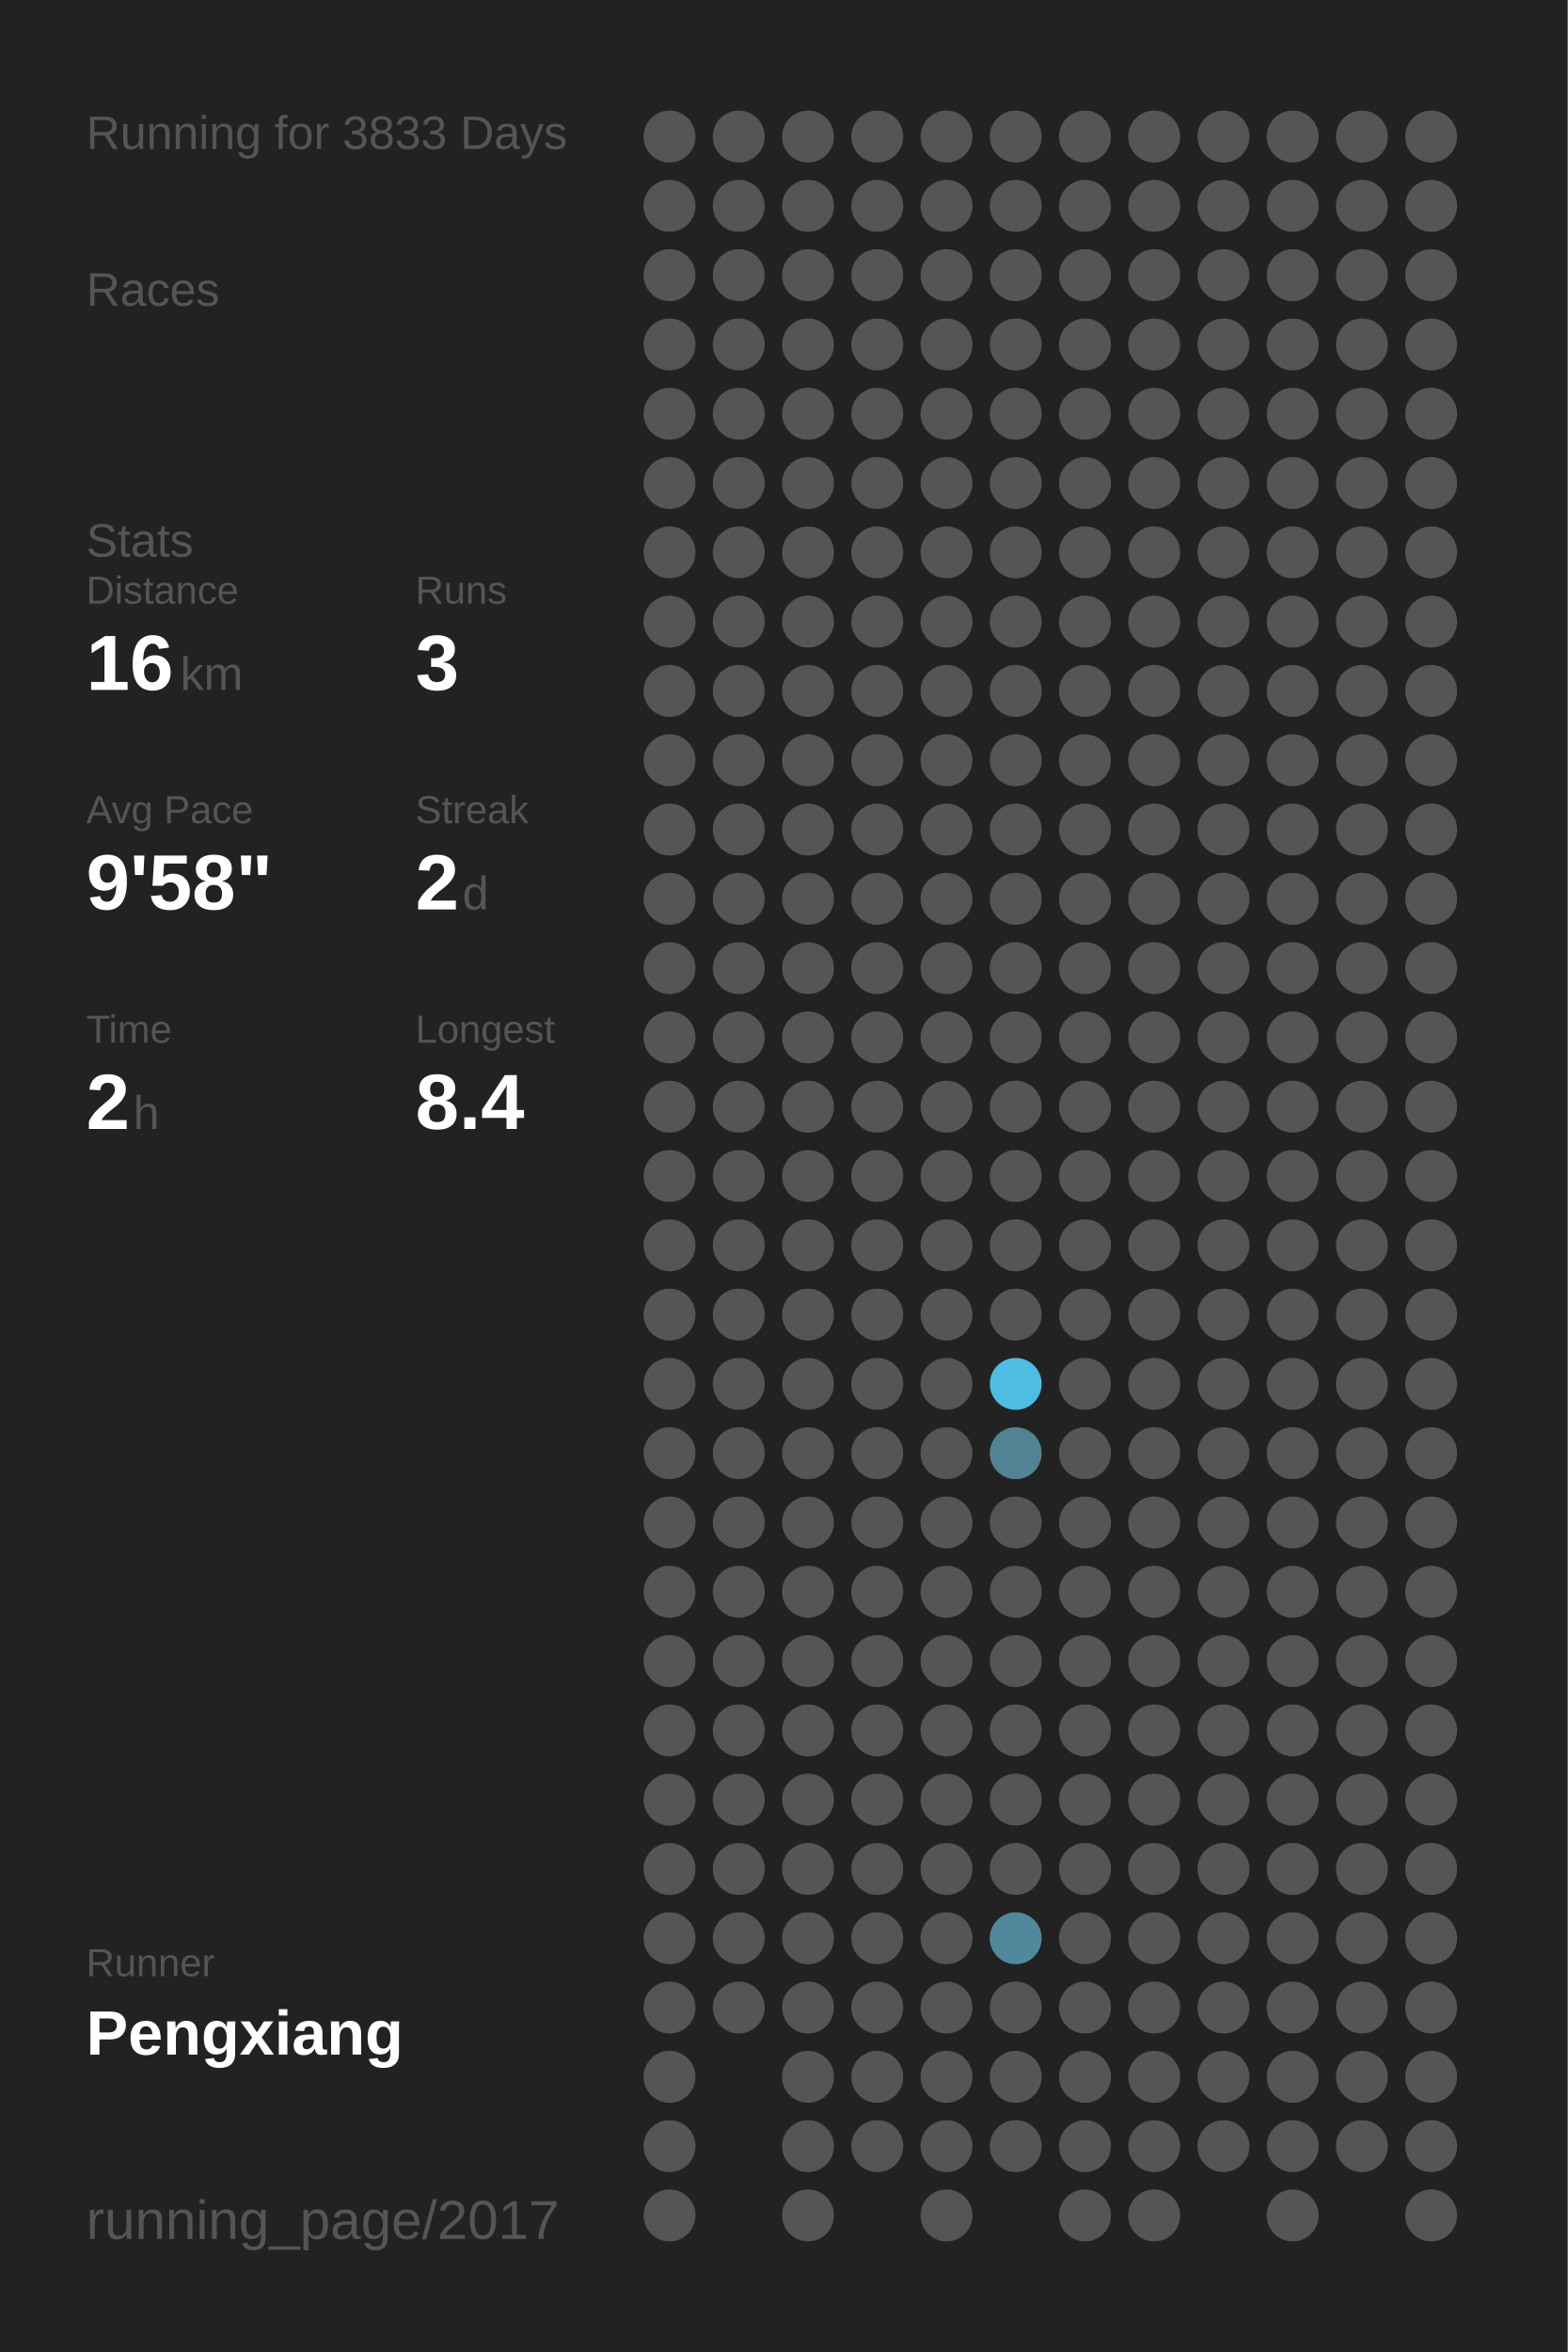
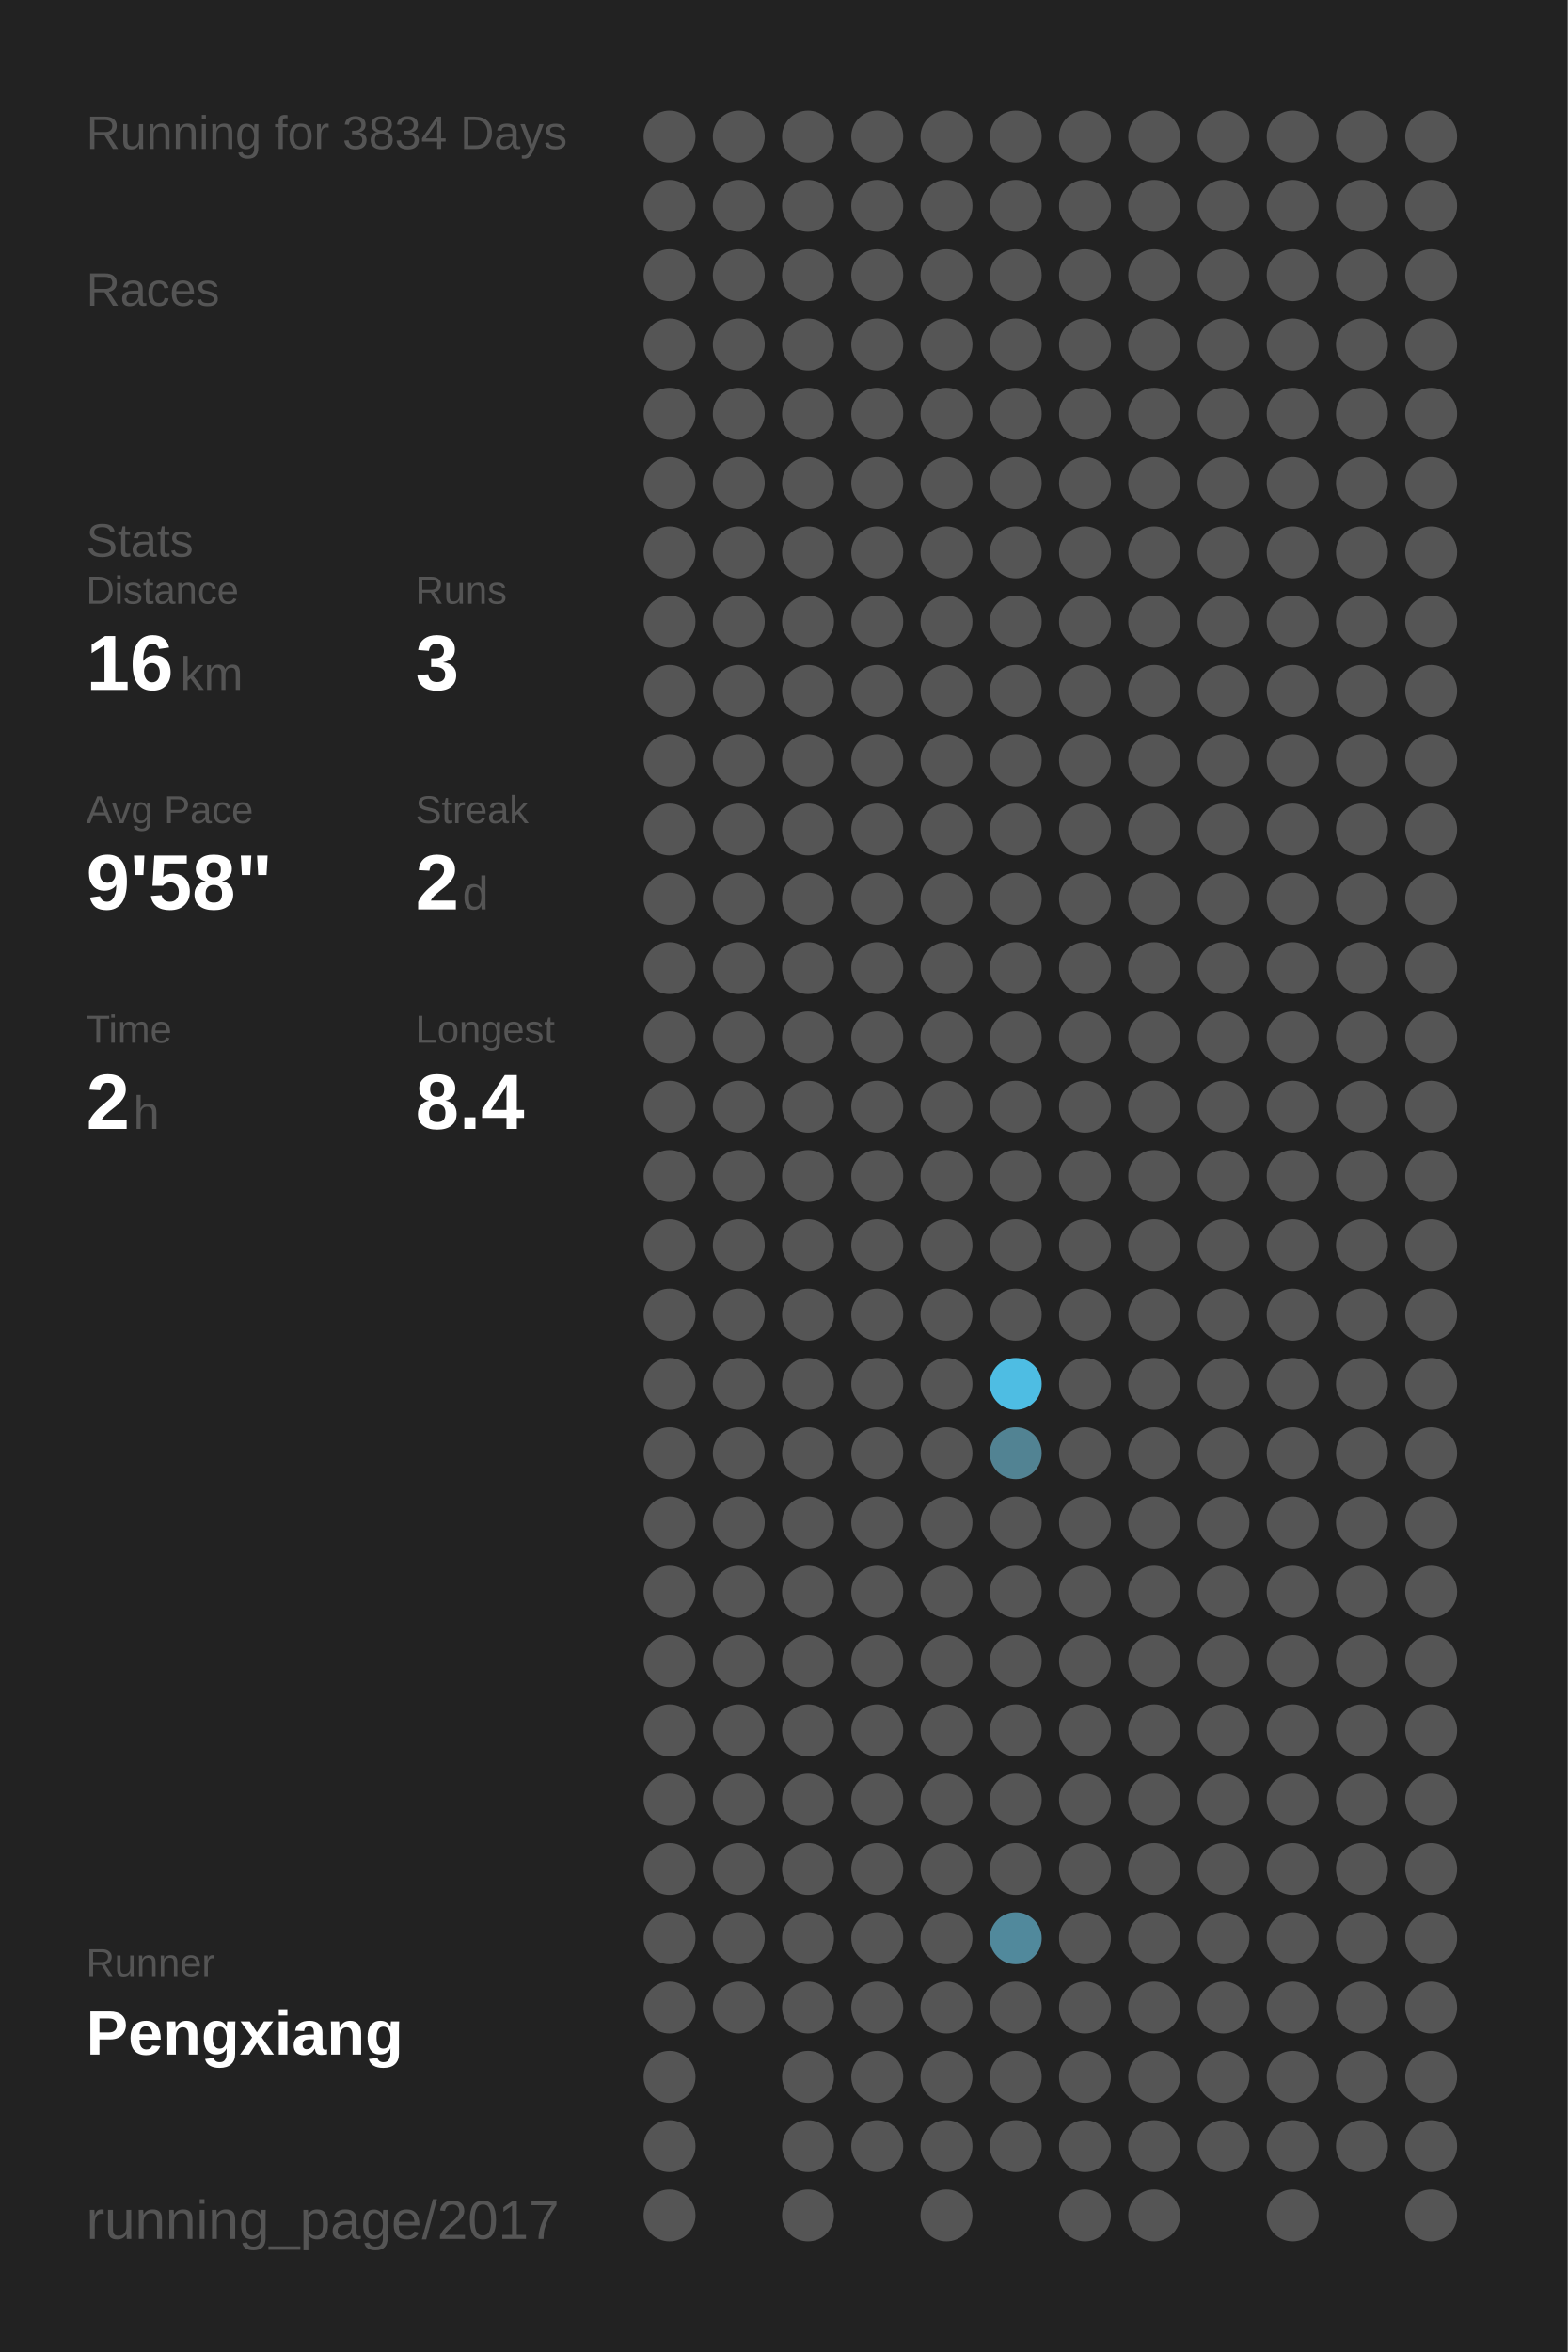
<svg xmlns="http://www.w3.org/2000/svg" baseProfile="full" height="300mm" version="1.1" viewBox="0,0,200,300" width="200mm">
  <defs />
  <rect fill="#222222" height="300" width="200" x="0" y="0" />
-   <text fill="#555555" style="font-size:6px; font-family:Arial;" x="11" y="19">Running for 3833 Days</text>
+   <text fill="#555555" style="font-size:6px; font-family:Arial;" x="11" y="19">Running for 3834 Days</text>
  <text fill="#555555" style="font-size:6px; font-family:Arial;" x="11" y="39">Races</text>
  <text fill="#555555" style="font-size:6px; font-family:Arial;" x="11" y="71">Stats</text>
  <text fill="#555555" style="font-size:5px; font-family:Arial;" x="11" y="77">Distance</text>
  <text fill="#FFFFFF" style="font-size:10px; font-family:Arial; font-weight:bold;" x="11" y="88">16</text>
  <text fill="#555555" style="font-size:6px; font-family:Arial;" x="23" y="88">km</text>
  <text fill="#555555" style="font-size:5px; font-family:Arial;" x="53" y="77">Runs</text>
  <text fill="#FFFFFF" style="font-size:10px; font-family:Arial; font-weight:bold;" x="53" y="88">3</text>
  <text fill="#555555" style="font-size:5px; font-family:Arial;" x="11" y="105">Avg Pace</text>
  <text fill="#FFFFFF" style="font-size:10px; font-family:Arial; font-weight:bold;" x="11" y="116">9'58"</text>
  <text fill="#555555" style="font-size:5px; font-family:Arial;" x="53" y="105">Streak</text>
  <text fill="#FFFFFF" style="font-size:10px; font-family:Arial; font-weight:bold;" x="53" y="116">2</text>
  <text fill="#555555" style="font-size:6px; font-family:Arial;" x="59" y="116">d</text>
  <text fill="#555555" style="font-size:5px; font-family:Arial;" x="11" y="133">Time</text>
  <text fill="#FFFFFF" style="font-size:10px; font-family:Arial; font-weight:bold;" x="11" y="144">2</text>
  <text fill="#555555" style="font-size:6px; font-family:Arial;" x="17" y="144">h</text>
  <text fill="#555555" style="font-size:5px; font-family:Arial;" x="53" y="133">Longest</text>
  <text fill="#FFFFFF" style="font-size:10px; font-family:Arial; font-weight:bold;" x="53" y="144">8.4</text>
  <text fill="#555555" style="font-size:5px; font-family:Arial;" x="11" y="252.065">Runner</text>
  <text fill="#FFFFFF" style="font-size:8px; font-family:Arial; font-weight:bold;" x="11" y="262.065">Pengxiang</text>
  <text fill="#555555" style="font-size:7px; font-family:Arial;" x="11" y="285.581">running_page/2017</text>
  <circle cx="85.417" cy="17.419" fill="#555555" r="3.312" />
  <circle cx="85.417" cy="26.258" fill="#555555" r="3.312" />
  <circle cx="85.417" cy="35.097" fill="#555555" r="3.312" />
  <circle cx="85.417" cy="43.935" fill="#555555" r="3.312" />
  <circle cx="85.417" cy="52.774" fill="#555555" r="3.312" />
  <circle cx="85.417" cy="61.613" fill="#555555" r="3.312" />
  <circle cx="85.417" cy="70.452" fill="#555555" r="3.312" />
  <circle cx="85.417" cy="79.29" fill="#555555" r="3.312" />
  <circle cx="85.417" cy="88.129" fill="#555555" r="3.312" />
  <circle cx="85.417" cy="96.968" fill="#555555" r="3.312" />
  <circle cx="85.417" cy="105.806" fill="#555555" r="3.312" />
  <circle cx="85.417" cy="114.645" fill="#555555" r="3.312" />
  <circle cx="85.417" cy="123.484" fill="#555555" r="3.312" />
  <circle cx="85.417" cy="132.323" fill="#555555" r="3.312" />
  <circle cx="85.417" cy="141.161" fill="#555555" r="3.312" />
  <circle cx="85.417" cy="150" fill="#555555" r="3.312" />
  <circle cx="85.417" cy="158.839" fill="#555555" r="3.312" />
  <circle cx="85.417" cy="167.677" fill="#555555" r="3.312" />
  <circle cx="85.417" cy="176.516" fill="#555555" r="3.312" />
  <circle cx="85.417" cy="185.355" fill="#555555" r="3.312" />
  <circle cx="85.417" cy="194.194" fill="#555555" r="3.312" />
  <circle cx="85.417" cy="203.032" fill="#555555" r="3.312" />
  <circle cx="85.417" cy="211.871" fill="#555555" r="3.312" />
  <circle cx="85.417" cy="220.71" fill="#555555" r="3.312" />
  <circle cx="85.417" cy="229.548" fill="#555555" r="3.312" />
  <circle cx="85.417" cy="238.387" fill="#555555" r="3.312" />
  <circle cx="85.417" cy="247.226" fill="#555555" r="3.312" />
  <circle cx="85.417" cy="256.065" fill="#555555" r="3.312" />
  <circle cx="85.417" cy="264.903" fill="#555555" r="3.312" />
  <circle cx="85.417" cy="273.742" fill="#555555" r="3.312" />
  <circle cx="85.417" cy="282.581" fill="#555555" r="3.312" />
  <circle cx="94.25" cy="17.419" fill="#555555" r="3.312" />
  <circle cx="94.25" cy="26.258" fill="#555555" r="3.312" />
  <circle cx="94.25" cy="35.097" fill="#555555" r="3.312" />
  <circle cx="94.25" cy="43.935" fill="#555555" r="3.312" />
  <circle cx="94.25" cy="52.774" fill="#555555" r="3.312" />
  <circle cx="94.25" cy="61.613" fill="#555555" r="3.312" />
  <circle cx="94.25" cy="70.452" fill="#555555" r="3.312" />
  <circle cx="94.25" cy="79.29" fill="#555555" r="3.312" />
  <circle cx="94.25" cy="88.129" fill="#555555" r="3.312" />
  <circle cx="94.25" cy="96.968" fill="#555555" r="3.312" />
  <circle cx="94.25" cy="105.806" fill="#555555" r="3.312" />
  <circle cx="94.25" cy="114.645" fill="#555555" r="3.312" />
  <circle cx="94.25" cy="123.484" fill="#555555" r="3.312" />
  <circle cx="94.25" cy="132.323" fill="#555555" r="3.312" />
  <circle cx="94.25" cy="141.161" fill="#555555" r="3.312" />
  <circle cx="94.25" cy="150" fill="#555555" r="3.312" />
  <circle cx="94.25" cy="158.839" fill="#555555" r="3.312" />
  <circle cx="94.25" cy="167.677" fill="#555555" r="3.312" />
  <circle cx="94.25" cy="176.516" fill="#555555" r="3.312" />
  <circle cx="94.25" cy="185.355" fill="#555555" r="3.312" />
  <circle cx="94.25" cy="194.194" fill="#555555" r="3.312" />
  <circle cx="94.25" cy="203.032" fill="#555555" r="3.312" />
  <circle cx="94.25" cy="211.871" fill="#555555" r="3.312" />
  <circle cx="94.25" cy="220.71" fill="#555555" r="3.312" />
  <circle cx="94.25" cy="229.548" fill="#555555" r="3.312" />
  <circle cx="94.25" cy="238.387" fill="#555555" r="3.312" />
  <circle cx="94.25" cy="247.226" fill="#555555" r="3.312" />
  <circle cx="94.25" cy="256.065" fill="#555555" r="3.312" />
  <circle cx="103.083" cy="17.419" fill="#555555" r="3.312" />
  <circle cx="103.083" cy="26.258" fill="#555555" r="3.312" />
  <circle cx="103.083" cy="35.097" fill="#555555" r="3.312" />
  <circle cx="103.083" cy="43.935" fill="#555555" r="3.312" />
  <circle cx="103.083" cy="52.774" fill="#555555" r="3.312" />
  <circle cx="103.083" cy="61.613" fill="#555555" r="3.312" />
  <circle cx="103.083" cy="70.452" fill="#555555" r="3.312" />
  <circle cx="103.083" cy="79.29" fill="#555555" r="3.312" />
  <circle cx="103.083" cy="88.129" fill="#555555" r="3.312" />
  <circle cx="103.083" cy="96.968" fill="#555555" r="3.312" />
  <circle cx="103.083" cy="105.806" fill="#555555" r="3.312" />
  <circle cx="103.083" cy="114.645" fill="#555555" r="3.312" />
  <circle cx="103.083" cy="123.484" fill="#555555" r="3.312" />
  <circle cx="103.083" cy="132.323" fill="#555555" r="3.312" />
  <circle cx="103.083" cy="141.161" fill="#555555" r="3.312" />
  <circle cx="103.083" cy="150" fill="#555555" r="3.312" />
  <circle cx="103.083" cy="158.839" fill="#555555" r="3.312" />
  <circle cx="103.083" cy="167.677" fill="#555555" r="3.312" />
  <circle cx="103.083" cy="176.516" fill="#555555" r="3.312" />
  <circle cx="103.083" cy="185.355" fill="#555555" r="3.312" />
  <circle cx="103.083" cy="194.194" fill="#555555" r="3.312" />
  <circle cx="103.083" cy="203.032" fill="#555555" r="3.312" />
  <circle cx="103.083" cy="211.871" fill="#555555" r="3.312" />
  <circle cx="103.083" cy="220.71" fill="#555555" r="3.312" />
  <circle cx="103.083" cy="229.548" fill="#555555" r="3.312" />
  <circle cx="103.083" cy="238.387" fill="#555555" r="3.312" />
  <circle cx="103.083" cy="247.226" fill="#555555" r="3.312" />
  <circle cx="103.083" cy="256.065" fill="#555555" r="3.312" />
  <circle cx="103.083" cy="264.903" fill="#555555" r="3.312" />
  <circle cx="103.083" cy="273.742" fill="#555555" r="3.312" />
  <circle cx="103.083" cy="282.581" fill="#555555" r="3.312" />
  <circle cx="111.917" cy="17.419" fill="#555555" r="3.312" />
  <circle cx="111.917" cy="26.258" fill="#555555" r="3.312" />
  <circle cx="111.917" cy="35.097" fill="#555555" r="3.312" />
  <circle cx="111.917" cy="43.935" fill="#555555" r="3.312" />
  <circle cx="111.917" cy="52.774" fill="#555555" r="3.312" />
  <circle cx="111.917" cy="61.613" fill="#555555" r="3.312" />
  <circle cx="111.917" cy="70.452" fill="#555555" r="3.312" />
  <circle cx="111.917" cy="79.29" fill="#555555" r="3.312" />
  <circle cx="111.917" cy="88.129" fill="#555555" r="3.312" />
  <circle cx="111.917" cy="96.968" fill="#555555" r="3.312" />
  <circle cx="111.917" cy="105.806" fill="#555555" r="3.312" />
  <circle cx="111.917" cy="114.645" fill="#555555" r="3.312" />
  <circle cx="111.917" cy="123.484" fill="#555555" r="3.312" />
  <circle cx="111.917" cy="132.323" fill="#555555" r="3.312" />
  <circle cx="111.917" cy="141.161" fill="#555555" r="3.312" />
  <circle cx="111.917" cy="150" fill="#555555" r="3.312" />
  <circle cx="111.917" cy="158.839" fill="#555555" r="3.312" />
  <circle cx="111.917" cy="167.677" fill="#555555" r="3.312" />
  <circle cx="111.917" cy="176.516" fill="#555555" r="3.312" />
  <circle cx="111.917" cy="185.355" fill="#555555" r="3.312" />
  <circle cx="111.917" cy="194.194" fill="#555555" r="3.312" />
  <circle cx="111.917" cy="203.032" fill="#555555" r="3.312" />
  <circle cx="111.917" cy="211.871" fill="#555555" r="3.312" />
  <circle cx="111.917" cy="220.71" fill="#555555" r="3.312" />
  <circle cx="111.917" cy="229.548" fill="#555555" r="3.312" />
  <circle cx="111.917" cy="238.387" fill="#555555" r="3.312" />
  <circle cx="111.917" cy="247.226" fill="#555555" r="3.312" />
  <circle cx="111.917" cy="256.065" fill="#555555" r="3.312" />
  <circle cx="111.917" cy="264.903" fill="#555555" r="3.312" />
  <circle cx="111.917" cy="273.742" fill="#555555" r="3.312" />
  <circle cx="120.75" cy="17.419" fill="#555555" r="3.312" />
  <circle cx="120.75" cy="26.258" fill="#555555" r="3.312" />
  <circle cx="120.75" cy="35.097" fill="#555555" r="3.312" />
  <circle cx="120.75" cy="43.935" fill="#555555" r="3.312" />
  <circle cx="120.75" cy="52.774" fill="#555555" r="3.312" />
  <circle cx="120.75" cy="61.613" fill="#555555" r="3.312" />
  <circle cx="120.75" cy="70.452" fill="#555555" r="3.312" />
  <circle cx="120.75" cy="79.29" fill="#555555" r="3.312" />
  <circle cx="120.75" cy="88.129" fill="#555555" r="3.312" />
  <circle cx="120.75" cy="96.968" fill="#555555" r="3.312" />
  <circle cx="120.75" cy="105.806" fill="#555555" r="3.312" />
  <circle cx="120.75" cy="114.645" fill="#555555" r="3.312" />
  <circle cx="120.75" cy="123.484" fill="#555555" r="3.312" />
  <circle cx="120.75" cy="132.323" fill="#555555" r="3.312" />
  <circle cx="120.75" cy="141.161" fill="#555555" r="3.312" />
  <circle cx="120.75" cy="150" fill="#555555" r="3.312" />
  <circle cx="120.75" cy="158.839" fill="#555555" r="3.312" />
  <circle cx="120.75" cy="167.677" fill="#555555" r="3.312" />
  <circle cx="120.75" cy="176.516" fill="#555555" r="3.312" />
  <circle cx="120.75" cy="185.355" fill="#555555" r="3.312" />
  <circle cx="120.75" cy="194.194" fill="#555555" r="3.312" />
  <circle cx="120.75" cy="203.032" fill="#555555" r="3.312" />
  <circle cx="120.75" cy="211.871" fill="#555555" r="3.312" />
  <circle cx="120.75" cy="220.71" fill="#555555" r="3.312" />
  <circle cx="120.75" cy="229.548" fill="#555555" r="3.312" />
  <circle cx="120.75" cy="238.387" fill="#555555" r="3.312" />
  <circle cx="120.75" cy="247.226" fill="#555555" r="3.312" />
  <circle cx="120.75" cy="256.065" fill="#555555" r="3.312" />
  <circle cx="120.75" cy="264.903" fill="#555555" r="3.312" />
  <circle cx="120.75" cy="273.742" fill="#555555" r="3.312" />
  <circle cx="120.75" cy="282.581" fill="#555555" r="3.312" />
  <circle cx="129.583" cy="17.419" fill="#555555" r="3.312" />
  <circle cx="129.583" cy="26.258" fill="#555555" r="3.312" />
  <circle cx="129.583" cy="35.097" fill="#555555" r="3.312" />
  <circle cx="129.583" cy="43.935" fill="#555555" r="3.312" />
  <circle cx="129.583" cy="52.774" fill="#555555" r="3.312" />
  <circle cx="129.583" cy="61.613" fill="#555555" r="3.312" />
  <circle cx="129.583" cy="70.452" fill="#555555" r="3.312" />
  <circle cx="129.583" cy="79.29" fill="#555555" r="3.312" />
  <circle cx="129.583" cy="88.129" fill="#555555" r="3.312" />
  <circle cx="129.583" cy="96.968" fill="#555555" r="3.312" />
  <circle cx="129.583" cy="105.806" fill="#555555" r="3.312" />
  <circle cx="129.583" cy="114.645" fill="#555555" r="3.312" />
  <circle cx="129.583" cy="123.484" fill="#555555" r="3.312" />
  <circle cx="129.583" cy="132.323" fill="#555555" r="3.312" />
  <circle cx="129.583" cy="141.161" fill="#555555" r="3.312" />
  <circle cx="129.583" cy="150" fill="#555555" r="3.312" />
  <circle cx="129.583" cy="158.839" fill="#555555" r="3.312" />
  <circle cx="129.583" cy="167.677" fill="#555555" r="3.312" />
  <circle cx="129.583" cy="176.516" fill="#4ebde3" r="3.312" />
  <circle cx="129.583" cy="185.355" fill="#528393" r="3.312" />
  <circle cx="129.583" cy="194.194" fill="#555555" r="3.312" />
  <circle cx="129.583" cy="203.032" fill="#555555" r="3.312" />
  <circle cx="129.583" cy="211.871" fill="#555555" r="3.312" />
  <circle cx="129.583" cy="220.71" fill="#555555" r="3.312" />
  <circle cx="129.583" cy="229.548" fill="#555555" r="3.312" />
  <circle cx="129.583" cy="238.387" fill="#555555" r="3.312" />
  <circle cx="129.583" cy="247.226" fill="#51899c" r="3.312" />
  <circle cx="129.583" cy="256.065" fill="#555555" r="3.312" />
  <circle cx="129.583" cy="264.903" fill="#555555" r="3.312" />
  <circle cx="129.583" cy="273.742" fill="#555555" r="3.312" />
  <circle cx="138.417" cy="17.419" fill="#555555" r="3.312" />
  <circle cx="138.417" cy="26.258" fill="#555555" r="3.312" />
  <circle cx="138.417" cy="35.097" fill="#555555" r="3.312" />
  <circle cx="138.417" cy="43.935" fill="#555555" r="3.312" />
  <circle cx="138.417" cy="52.774" fill="#555555" r="3.312" />
  <circle cx="138.417" cy="61.613" fill="#555555" r="3.312" />
  <circle cx="138.417" cy="70.452" fill="#555555" r="3.312" />
  <circle cx="138.417" cy="79.29" fill="#555555" r="3.312" />
  <circle cx="138.417" cy="88.129" fill="#555555" r="3.312" />
  <circle cx="138.417" cy="96.968" fill="#555555" r="3.312" />
  <circle cx="138.417" cy="105.806" fill="#555555" r="3.312" />
  <circle cx="138.417" cy="114.645" fill="#555555" r="3.312" />
  <circle cx="138.417" cy="123.484" fill="#555555" r="3.312" />
  <circle cx="138.417" cy="132.323" fill="#555555" r="3.312" />
  <circle cx="138.417" cy="141.161" fill="#555555" r="3.312" />
  <circle cx="138.417" cy="150" fill="#555555" r="3.312" />
  <circle cx="138.417" cy="158.839" fill="#555555" r="3.312" />
  <circle cx="138.417" cy="167.677" fill="#555555" r="3.312" />
  <circle cx="138.417" cy="176.516" fill="#555555" r="3.312" />
  <circle cx="138.417" cy="185.355" fill="#555555" r="3.312" />
  <circle cx="138.417" cy="194.194" fill="#555555" r="3.312" />
  <circle cx="138.417" cy="203.032" fill="#555555" r="3.312" />
  <circle cx="138.417" cy="211.871" fill="#555555" r="3.312" />
  <circle cx="138.417" cy="220.71" fill="#555555" r="3.312" />
  <circle cx="138.417" cy="229.548" fill="#555555" r="3.312" />
  <circle cx="138.417" cy="238.387" fill="#555555" r="3.312" />
  <circle cx="138.417" cy="247.226" fill="#555555" r="3.312" />
  <circle cx="138.417" cy="256.065" fill="#555555" r="3.312" />
  <circle cx="138.417" cy="264.903" fill="#555555" r="3.312" />
  <circle cx="138.417" cy="273.742" fill="#555555" r="3.312" />
  <circle cx="138.417" cy="282.581" fill="#555555" r="3.312" />
  <circle cx="147.25" cy="17.419" fill="#555555" r="3.312" />
  <circle cx="147.25" cy="26.258" fill="#555555" r="3.312" />
  <circle cx="147.25" cy="35.097" fill="#555555" r="3.312" />
  <circle cx="147.25" cy="43.935" fill="#555555" r="3.312" />
  <circle cx="147.25" cy="52.774" fill="#555555" r="3.312" />
  <circle cx="147.25" cy="61.613" fill="#555555" r="3.312" />
  <circle cx="147.25" cy="70.452" fill="#555555" r="3.312" />
  <circle cx="147.25" cy="79.29" fill="#555555" r="3.312" />
  <circle cx="147.25" cy="88.129" fill="#555555" r="3.312" />
  <circle cx="147.25" cy="96.968" fill="#555555" r="3.312" />
  <circle cx="147.25" cy="105.806" fill="#555555" r="3.312" />
  <circle cx="147.25" cy="114.645" fill="#555555" r="3.312" />
  <circle cx="147.25" cy="123.484" fill="#555555" r="3.312" />
  <circle cx="147.25" cy="132.323" fill="#555555" r="3.312" />
  <circle cx="147.25" cy="141.161" fill="#555555" r="3.312" />
  <circle cx="147.25" cy="150" fill="#555555" r="3.312" />
  <circle cx="147.25" cy="158.839" fill="#555555" r="3.312" />
  <circle cx="147.25" cy="167.677" fill="#555555" r="3.312" />
  <circle cx="147.25" cy="176.516" fill="#555555" r="3.312" />
  <circle cx="147.25" cy="185.355" fill="#555555" r="3.312" />
  <circle cx="147.25" cy="194.194" fill="#555555" r="3.312" />
  <circle cx="147.25" cy="203.032" fill="#555555" r="3.312" />
  <circle cx="147.25" cy="211.871" fill="#555555" r="3.312" />
  <circle cx="147.25" cy="220.71" fill="#555555" r="3.312" />
  <circle cx="147.25" cy="229.548" fill="#555555" r="3.312" />
  <circle cx="147.25" cy="238.387" fill="#555555" r="3.312" />
  <circle cx="147.25" cy="247.226" fill="#555555" r="3.312" />
  <circle cx="147.25" cy="256.065" fill="#555555" r="3.312" />
  <circle cx="147.25" cy="264.903" fill="#555555" r="3.312" />
  <circle cx="147.25" cy="273.742" fill="#555555" r="3.312" />
  <circle cx="147.25" cy="282.581" fill="#555555" r="3.312" />
  <circle cx="156.083" cy="17.419" fill="#555555" r="3.312" />
  <circle cx="156.083" cy="26.258" fill="#555555" r="3.312" />
  <circle cx="156.083" cy="35.097" fill="#555555" r="3.312" />
  <circle cx="156.083" cy="43.935" fill="#555555" r="3.312" />
  <circle cx="156.083" cy="52.774" fill="#555555" r="3.312" />
  <circle cx="156.083" cy="61.613" fill="#555555" r="3.312" />
  <circle cx="156.083" cy="70.452" fill="#555555" r="3.312" />
  <circle cx="156.083" cy="79.29" fill="#555555" r="3.312" />
  <circle cx="156.083" cy="88.129" fill="#555555" r="3.312" />
  <circle cx="156.083" cy="96.968" fill="#555555" r="3.312" />
  <circle cx="156.083" cy="105.806" fill="#555555" r="3.312" />
  <circle cx="156.083" cy="114.645" fill="#555555" r="3.312" />
  <circle cx="156.083" cy="123.484" fill="#555555" r="3.312" />
  <circle cx="156.083" cy="132.323" fill="#555555" r="3.312" />
  <circle cx="156.083" cy="141.161" fill="#555555" r="3.312" />
  <circle cx="156.083" cy="150" fill="#555555" r="3.312" />
  <circle cx="156.083" cy="158.839" fill="#555555" r="3.312" />
  <circle cx="156.083" cy="167.677" fill="#555555" r="3.312" />
  <circle cx="156.083" cy="176.516" fill="#555555" r="3.312" />
  <circle cx="156.083" cy="185.355" fill="#555555" r="3.312" />
  <circle cx="156.083" cy="194.194" fill="#555555" r="3.312" />
  <circle cx="156.083" cy="203.032" fill="#555555" r="3.312" />
  <circle cx="156.083" cy="211.871" fill="#555555" r="3.312" />
  <circle cx="156.083" cy="220.71" fill="#555555" r="3.312" />
  <circle cx="156.083" cy="229.548" fill="#555555" r="3.312" />
  <circle cx="156.083" cy="238.387" fill="#555555" r="3.312" />
  <circle cx="156.083" cy="247.226" fill="#555555" r="3.312" />
  <circle cx="156.083" cy="256.065" fill="#555555" r="3.312" />
  <circle cx="156.083" cy="264.903" fill="#555555" r="3.312" />
  <circle cx="156.083" cy="273.742" fill="#555555" r="3.312" />
  <circle cx="164.917" cy="17.419" fill="#555555" r="3.312" />
  <circle cx="164.917" cy="26.258" fill="#555555" r="3.312" />
  <circle cx="164.917" cy="35.097" fill="#555555" r="3.312" />
  <circle cx="164.917" cy="43.935" fill="#555555" r="3.312" />
  <circle cx="164.917" cy="52.774" fill="#555555" r="3.312" />
  <circle cx="164.917" cy="61.613" fill="#555555" r="3.312" />
  <circle cx="164.917" cy="70.452" fill="#555555" r="3.312" />
  <circle cx="164.917" cy="79.29" fill="#555555" r="3.312" />
  <circle cx="164.917" cy="88.129" fill="#555555" r="3.312" />
  <circle cx="164.917" cy="96.968" fill="#555555" r="3.312" />
  <circle cx="164.917" cy="105.806" fill="#555555" r="3.312" />
  <circle cx="164.917" cy="114.645" fill="#555555" r="3.312" />
  <circle cx="164.917" cy="123.484" fill="#555555" r="3.312" />
  <circle cx="164.917" cy="132.323" fill="#555555" r="3.312" />
  <circle cx="164.917" cy="141.161" fill="#555555" r="3.312" />
  <circle cx="164.917" cy="150" fill="#555555" r="3.312" />
  <circle cx="164.917" cy="158.839" fill="#555555" r="3.312" />
  <circle cx="164.917" cy="167.677" fill="#555555" r="3.312" />
  <circle cx="164.917" cy="176.516" fill="#555555" r="3.312" />
  <circle cx="164.917" cy="185.355" fill="#555555" r="3.312" />
  <circle cx="164.917" cy="194.194" fill="#555555" r="3.312" />
  <circle cx="164.917" cy="203.032" fill="#555555" r="3.312" />
  <circle cx="164.917" cy="211.871" fill="#555555" r="3.312" />
  <circle cx="164.917" cy="220.71" fill="#555555" r="3.312" />
  <circle cx="164.917" cy="229.548" fill="#555555" r="3.312" />
  <circle cx="164.917" cy="238.387" fill="#555555" r="3.312" />
  <circle cx="164.917" cy="247.226" fill="#555555" r="3.312" />
  <circle cx="164.917" cy="256.065" fill="#555555" r="3.312" />
  <circle cx="164.917" cy="264.903" fill="#555555" r="3.312" />
  <circle cx="164.917" cy="273.742" fill="#555555" r="3.312" />
  <circle cx="164.917" cy="282.581" fill="#555555" r="3.312" />
  <circle cx="173.75" cy="17.419" fill="#555555" r="3.312" />
  <circle cx="173.75" cy="26.258" fill="#555555" r="3.312" />
  <circle cx="173.75" cy="35.097" fill="#555555" r="3.312" />
  <circle cx="173.75" cy="43.935" fill="#555555" r="3.312" />
  <circle cx="173.75" cy="52.774" fill="#555555" r="3.312" />
  <circle cx="173.75" cy="61.613" fill="#555555" r="3.312" />
  <circle cx="173.75" cy="70.452" fill="#555555" r="3.312" />
  <circle cx="173.75" cy="79.29" fill="#555555" r="3.312" />
  <circle cx="173.75" cy="88.129" fill="#555555" r="3.312" />
  <circle cx="173.75" cy="96.968" fill="#555555" r="3.312" />
  <circle cx="173.75" cy="105.806" fill="#555555" r="3.312" />
  <circle cx="173.75" cy="114.645" fill="#555555" r="3.312" />
  <circle cx="173.75" cy="123.484" fill="#555555" r="3.312" />
  <circle cx="173.75" cy="132.323" fill="#555555" r="3.312" />
  <circle cx="173.75" cy="141.161" fill="#555555" r="3.312" />
  <circle cx="173.75" cy="150" fill="#555555" r="3.312" />
  <circle cx="173.75" cy="158.839" fill="#555555" r="3.312" />
  <circle cx="173.75" cy="167.677" fill="#555555" r="3.312" />
  <circle cx="173.75" cy="176.516" fill="#555555" r="3.312" />
  <circle cx="173.75" cy="185.355" fill="#555555" r="3.312" />
  <circle cx="173.75" cy="194.194" fill="#555555" r="3.312" />
  <circle cx="173.75" cy="203.032" fill="#555555" r="3.312" />
  <circle cx="173.75" cy="211.871" fill="#555555" r="3.312" />
  <circle cx="173.75" cy="220.71" fill="#555555" r="3.312" />
  <circle cx="173.75" cy="229.548" fill="#555555" r="3.312" />
  <circle cx="173.75" cy="238.387" fill="#555555" r="3.312" />
  <circle cx="173.75" cy="247.226" fill="#555555" r="3.312" />
  <circle cx="173.75" cy="256.065" fill="#555555" r="3.312" />
  <circle cx="173.75" cy="264.903" fill="#555555" r="3.312" />
  <circle cx="173.75" cy="273.742" fill="#555555" r="3.312" />
  <circle cx="182.583" cy="17.419" fill="#555555" r="3.312" />
  <circle cx="182.583" cy="26.258" fill="#555555" r="3.312" />
  <circle cx="182.583" cy="35.097" fill="#555555" r="3.312" />
  <circle cx="182.583" cy="43.935" fill="#555555" r="3.312" />
  <circle cx="182.583" cy="52.774" fill="#555555" r="3.312" />
  <circle cx="182.583" cy="61.613" fill="#555555" r="3.312" />
  <circle cx="182.583" cy="70.452" fill="#555555" r="3.312" />
  <circle cx="182.583" cy="79.29" fill="#555555" r="3.312" />
  <circle cx="182.583" cy="88.129" fill="#555555" r="3.312" />
  <circle cx="182.583" cy="96.968" fill="#555555" r="3.312" />
  <circle cx="182.583" cy="105.806" fill="#555555" r="3.312" />
  <circle cx="182.583" cy="114.645" fill="#555555" r="3.312" />
  <circle cx="182.583" cy="123.484" fill="#555555" r="3.312" />
  <circle cx="182.583" cy="132.323" fill="#555555" r="3.312" />
  <circle cx="182.583" cy="141.161" fill="#555555" r="3.312" />
  <circle cx="182.583" cy="150" fill="#555555" r="3.312" />
  <circle cx="182.583" cy="158.839" fill="#555555" r="3.312" />
  <circle cx="182.583" cy="167.677" fill="#555555" r="3.312" />
  <circle cx="182.583" cy="176.516" fill="#555555" r="3.312" />
  <circle cx="182.583" cy="185.355" fill="#555555" r="3.312" />
  <circle cx="182.583" cy="194.194" fill="#555555" r="3.312" />
  <circle cx="182.583" cy="203.032" fill="#555555" r="3.312" />
  <circle cx="182.583" cy="211.871" fill="#555555" r="3.312" />
  <circle cx="182.583" cy="220.71" fill="#555555" r="3.312" />
  <circle cx="182.583" cy="229.548" fill="#555555" r="3.312" />
  <circle cx="182.583" cy="238.387" fill="#555555" r="3.312" />
  <circle cx="182.583" cy="247.226" fill="#555555" r="3.312" />
  <circle cx="182.583" cy="256.065" fill="#555555" r="3.312" />
  <circle cx="182.583" cy="264.903" fill="#555555" r="3.312" />
  <circle cx="182.583" cy="273.742" fill="#555555" r="3.312" />
  <circle cx="182.583" cy="282.581" fill="#555555" r="3.312" />
</svg>
